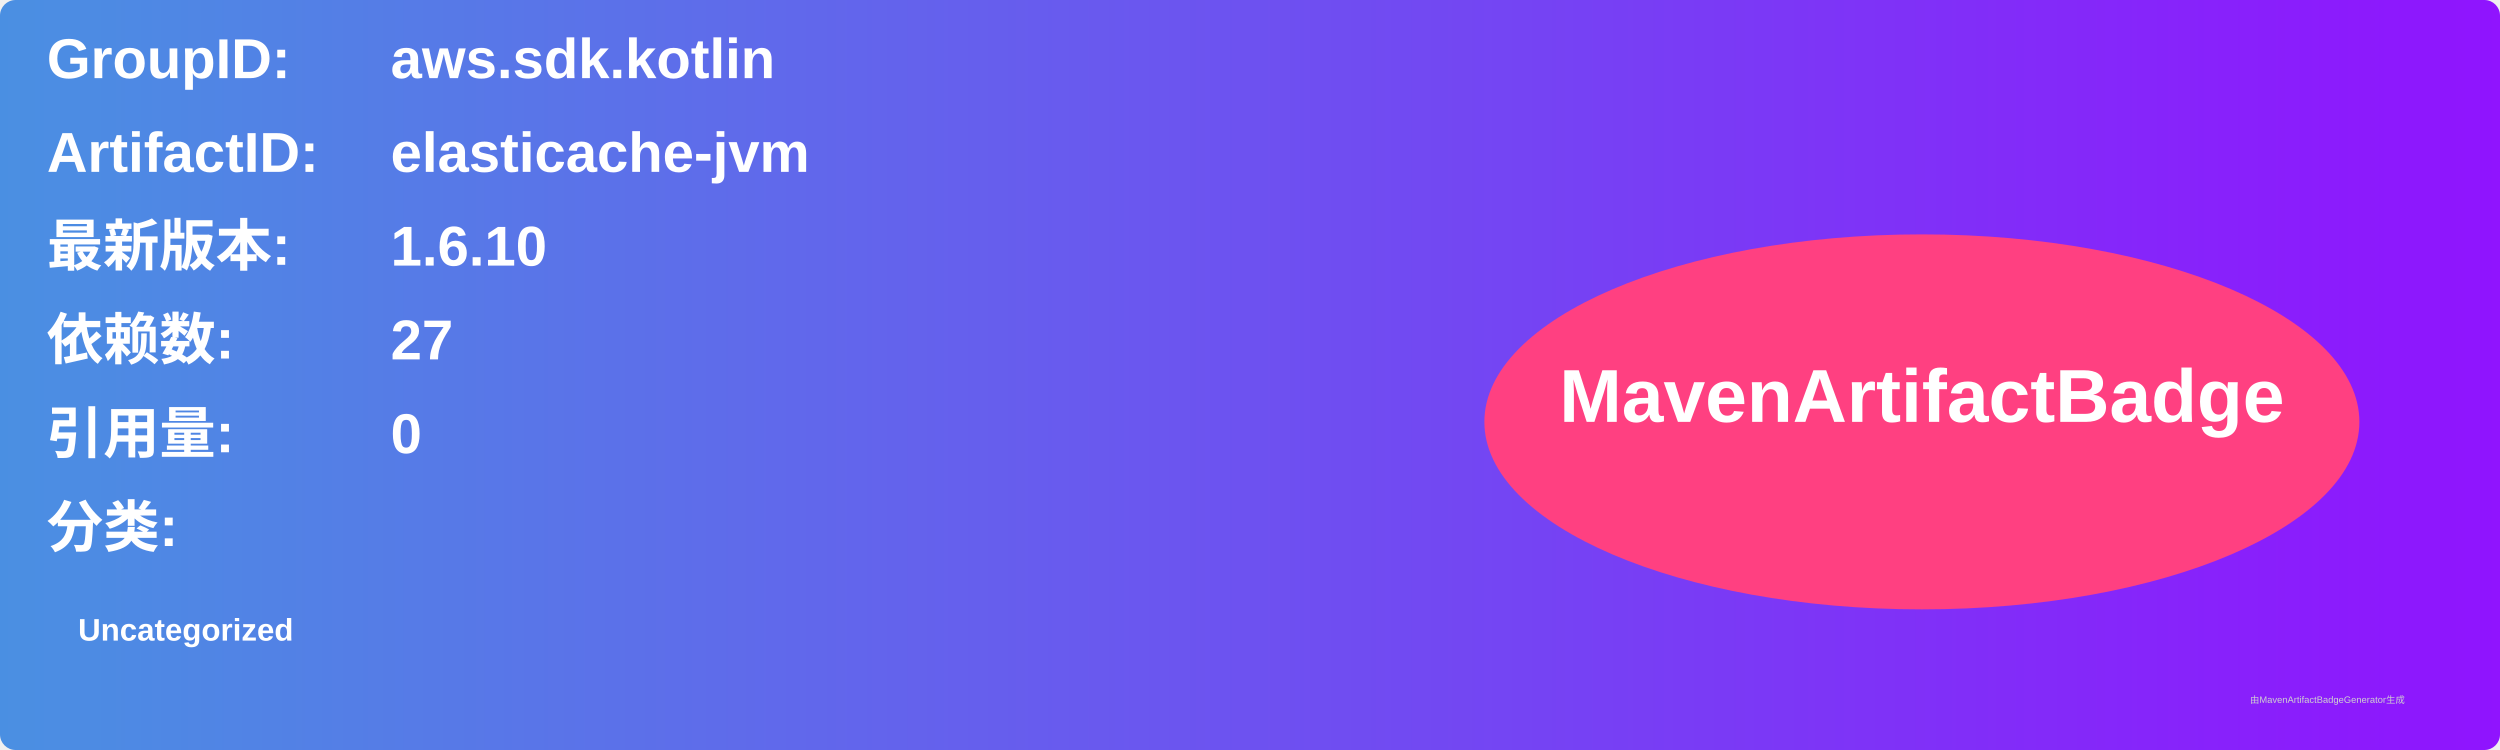
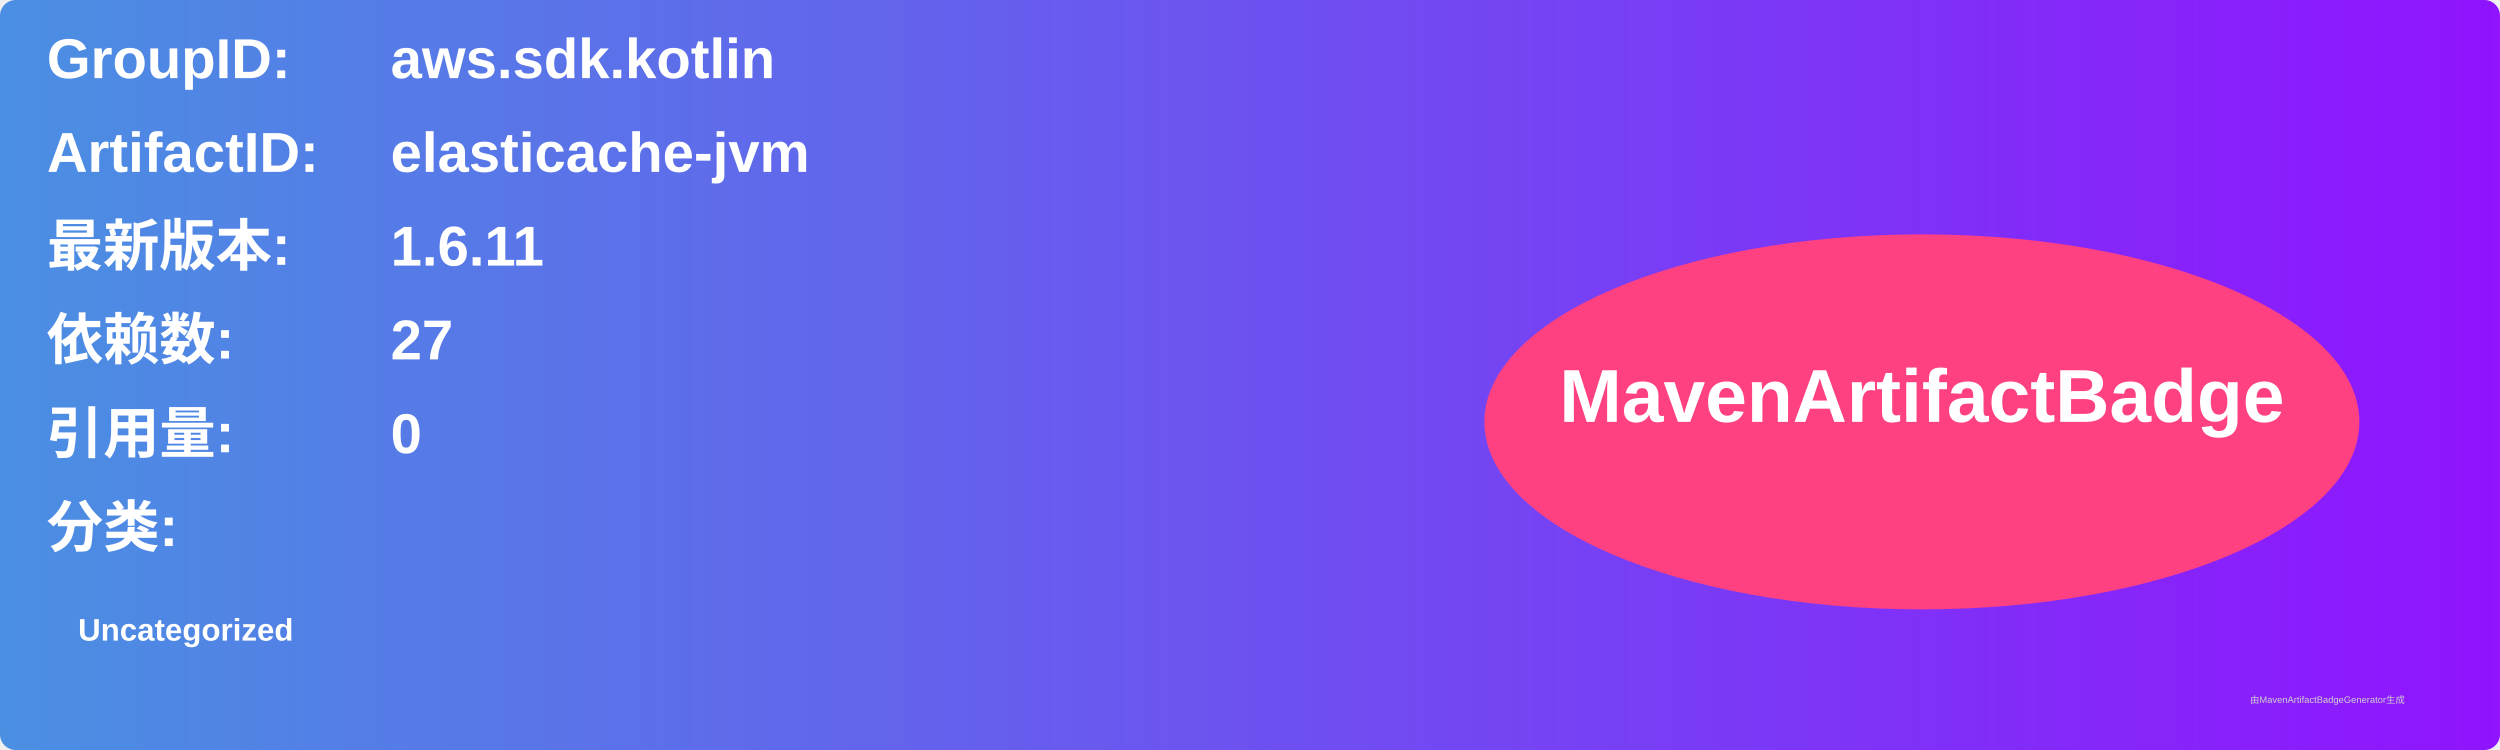
<svg xmlns="http://www.w3.org/2000/svg" width="800" height="240" viewBox="0 0 800 240">
  <linearGradient id="grad" x1="0%" y1="0%" x2="100%" y2="0%">
    <stop offset="0%" stop-color="#4a90e2" />
    <stop offset="100%" stop-color="#9013fe" />
  </linearGradient>
  <rect width="100%" height="100%" rx="5" ry="5" fill="url(#grad)" />
  <g transform="translate(15, 15)">
    <text x="0" y="10" font-family="Arial" font-size="18" fill="white" font-weight="bold" width="260">GroupID:</text>
    <text x="110" y="10" font-family="Arial" font-size="18" fill="white" font-weight="bold" width="460">aws.sdk.kotlin</text>
    <text x="0" y="40" font-family="Arial" font-size="18" fill="white" font-weight="bold" width="260">ArtifactID:</text>
    <text x="110" y="40" font-family="Arial" font-size="18" fill="white" font-weight="bold" width="460">elasticache-jvm</text>
    <text x="0" y="70" font-family="Arial" font-size="18" fill="white" font-weight="bold">最新版本:</text>
    <text x="110" y="70" font-family="Arial" font-size="18" fill="white" font-weight="bold">
-       <tspan font-weight="bold">1.6.10</tspan>
+       <tspan font-weight="bold">1.6.11</tspan>
    </text>
    <text x="0" y="100" font-family="Arial" font-size="18" fill="white" font-weight="bold">依赖数: </text>
    <text x="110" y="100" font-family="Arial" font-size="18" fill="white">
      <tspan font-weight="bold">27</tspan>
    </text>
    <text x="0" y="130" font-family="Arial" font-size="18" fill="white" font-weight="bold">引用量: </text>
    <text x="110" y="130" font-family="Arial" font-size="18" fill="white">
      <tspan font-weight="bold">0</tspan>
    </text>
    <text x="0" y="160" font-family="Arial" font-size="18" fill="white" font-weight="bold">分类:</text>
    <text x="10" y="190" font-family="Arial" font-size="10" fill="white">
      <tspan font-weight="bold">Uncategorized</tspan>
    </text>
    <ellipse cx="600" cy="120" rx="140" ry="60" fill="#ff4081" />
    <text x="600" y="120" text-anchor="middle" font-family="Arial" font-size="24" fill="white" font-weight="bold">MavenArtifactBadge</text>
  </g>
  <text x="720" y="225" font-family="Arial" font-size="3" fill="#d0d0d0">由MavenArtifactBadgeGenerator生成</text>
</svg>
